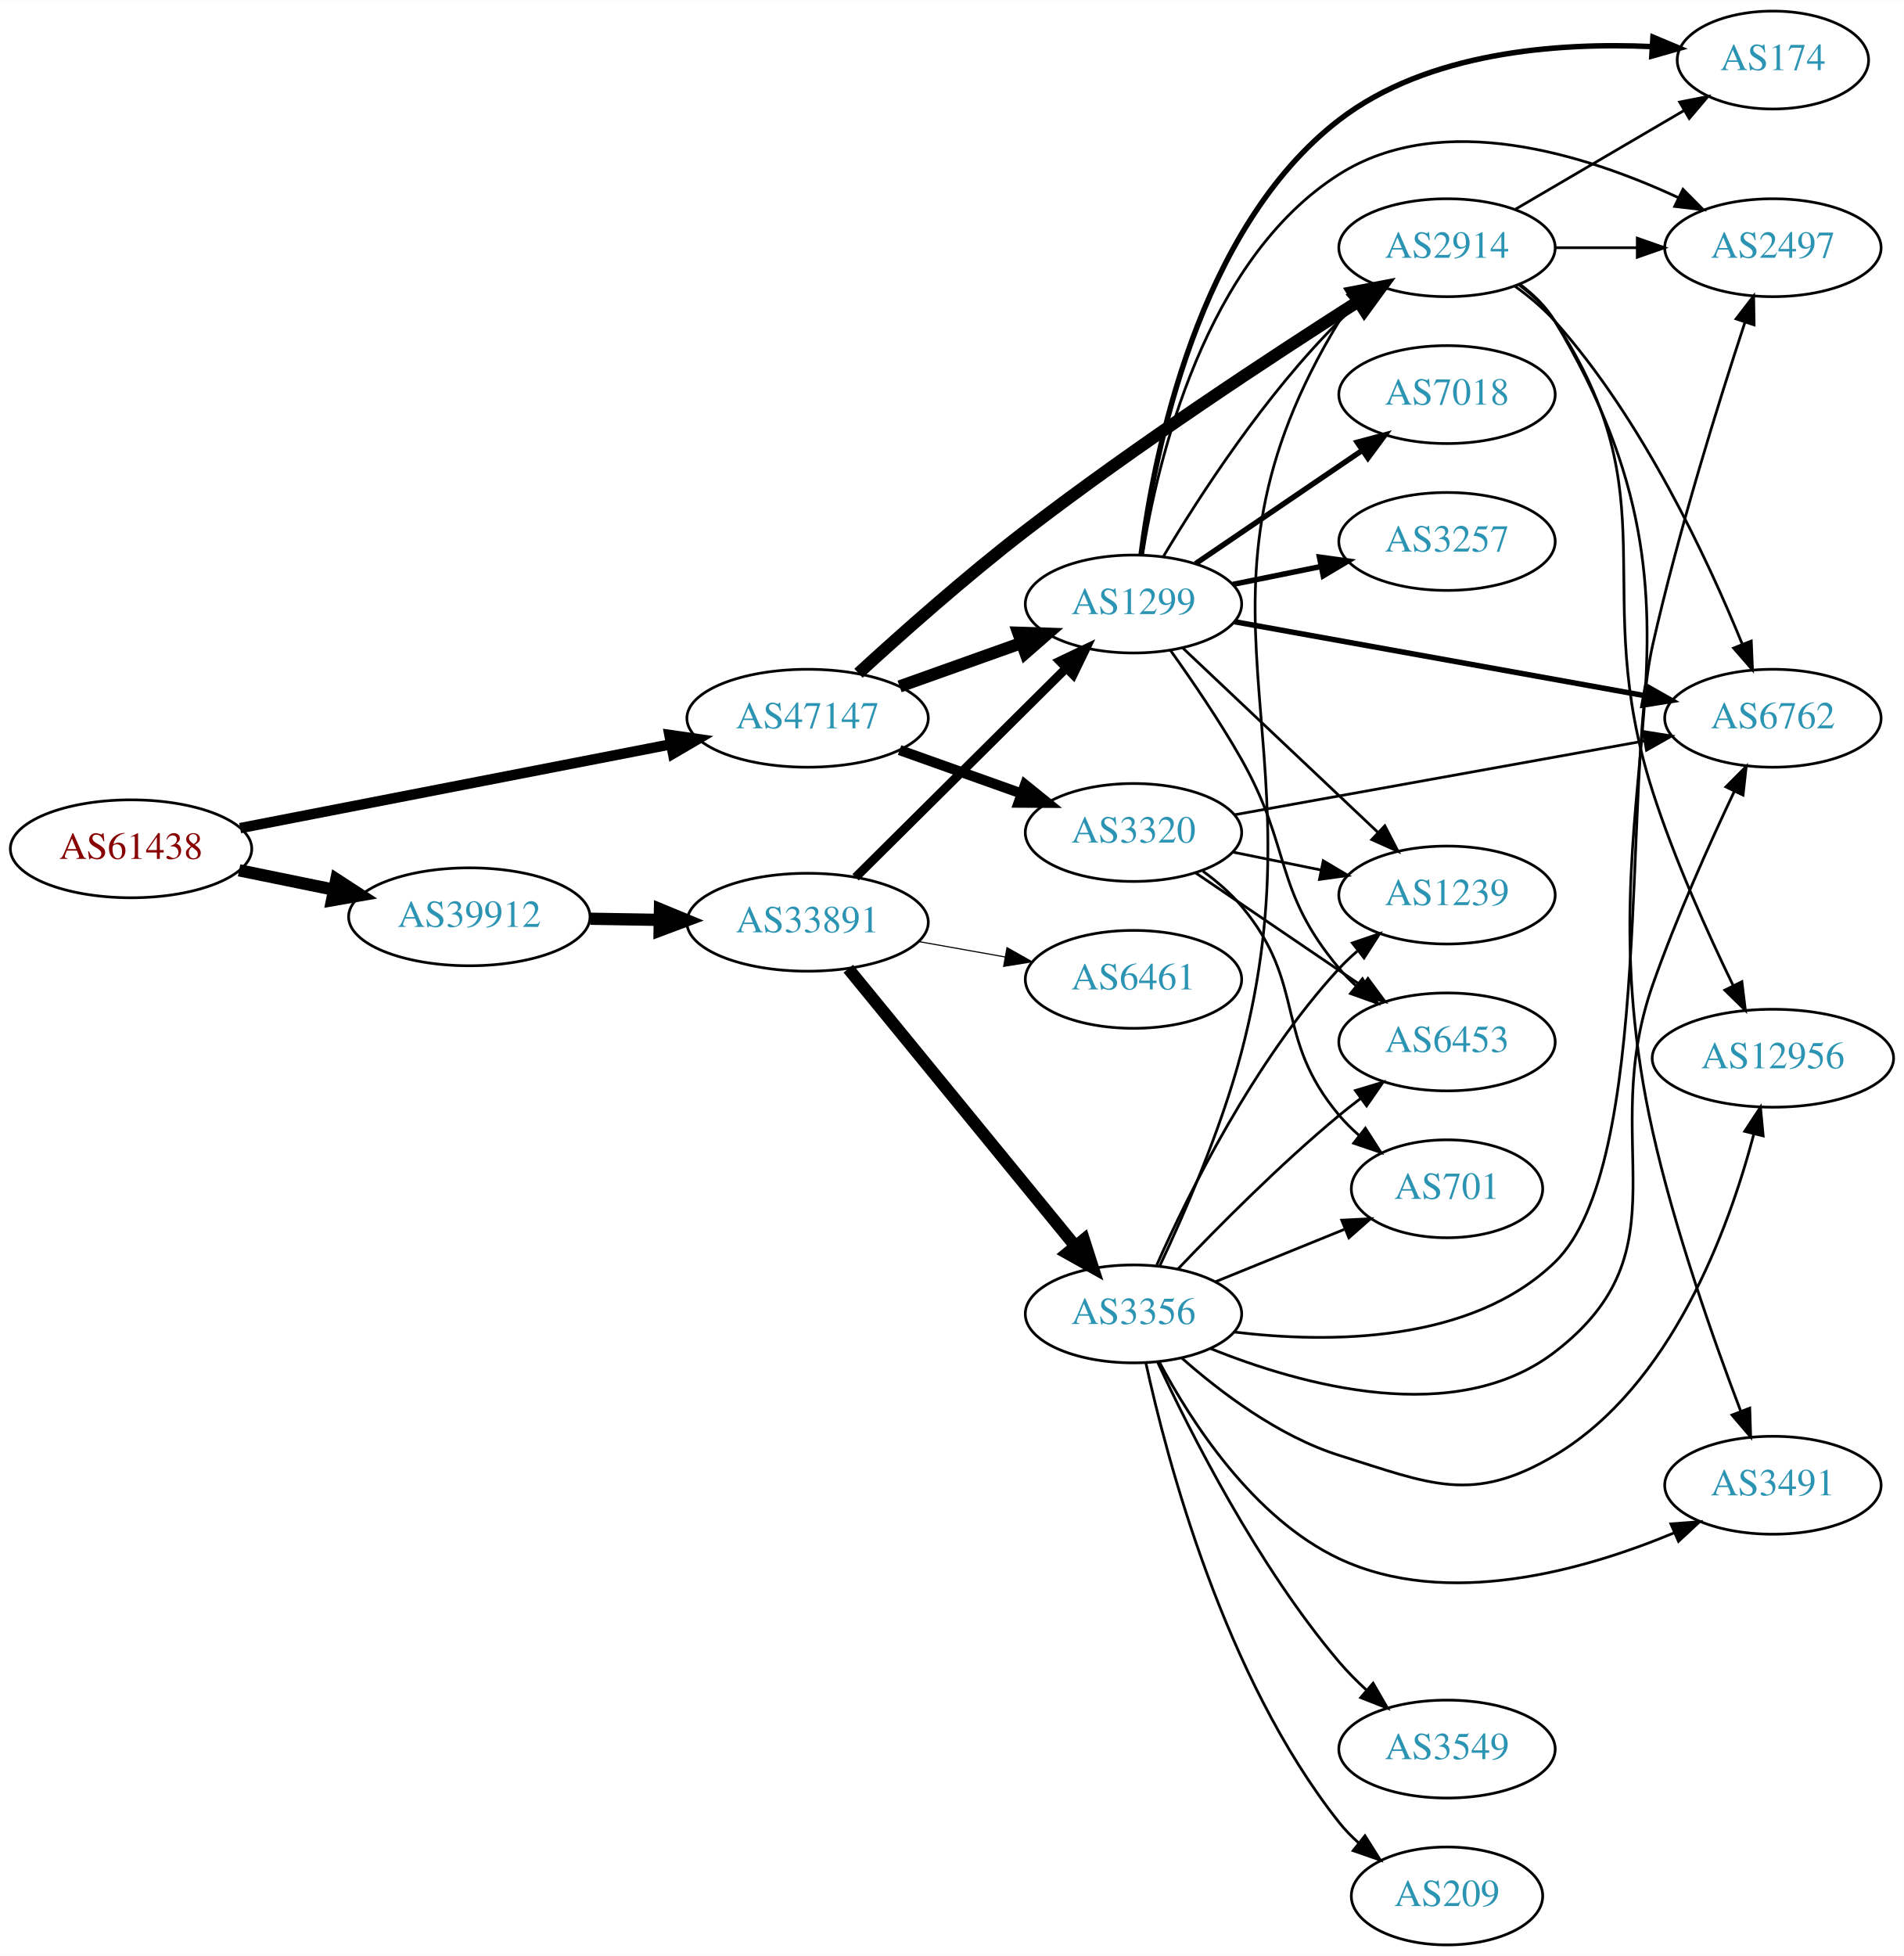
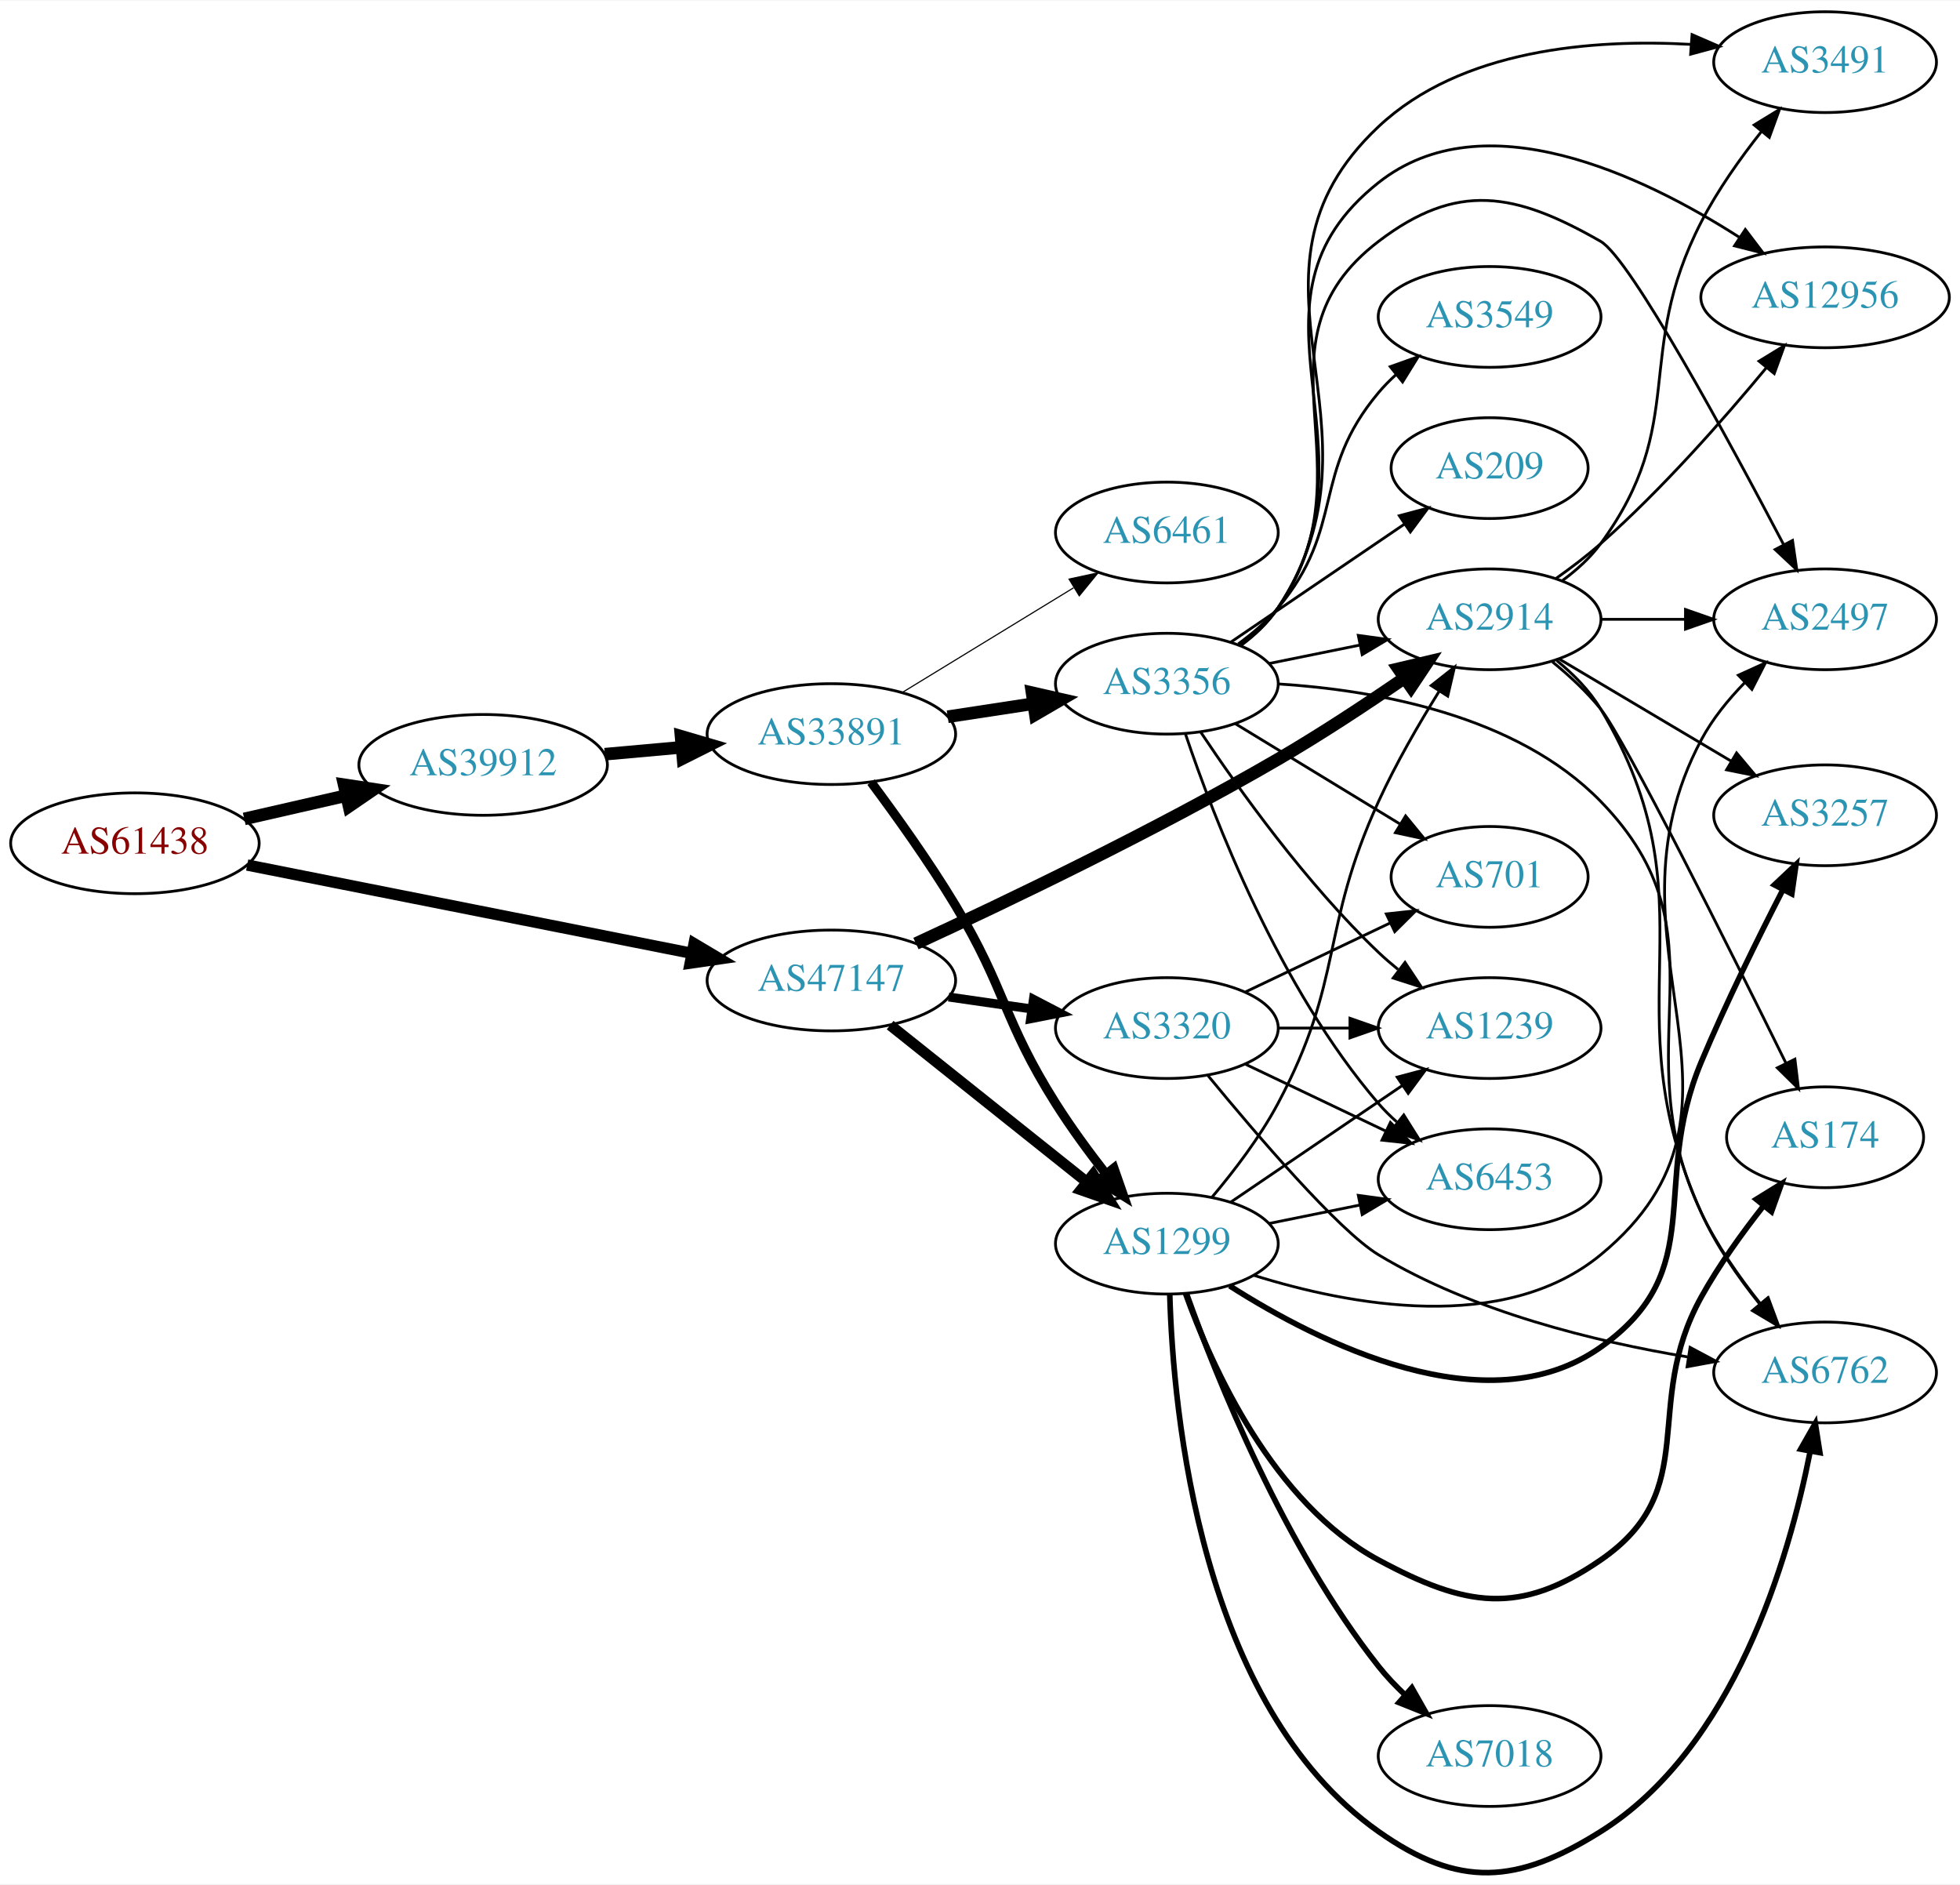
- <svg xmlns="http://www.w3.org/2000/svg" xmlns:xlink="http://www.w3.org/1999/xlink" width="700pt" height="719pt" viewBox="0.00 0.00 700.15 719.00">
-   <g id="graph0" class="graph" transform="scale(1 1) rotate(0) translate(4 715)">
-     <polygon fill="white" stroke="none" points="-4,4 -4,-715 696.155,-715 696.155,4 -4,4" />
+ <svg xmlns="http://www.w3.org/2000/svg" xmlns:xlink="http://www.w3.org/1999/xlink" width="700pt" height="673pt" viewBox="0.00 0.00 700.15 672.75">
+   <g id="graph0" class="graph" transform="scale(1 1) rotate(0) translate(4 668.745)">
+     <polygon fill="white" stroke="none" points="-4,4 -4,-668.745 696.155,-668.745 696.155,4 -4,4" />
    <g id="node1" class="node">
      <g id="a_node1">
        <a xlink:href="/asn/61438" xlink:title="AS61438 ~ ip-it consult GmbH [AT]">
-           <ellipse fill="#ffffff" stroke="black" cx="44.196" cy="-403" rx="44.393" ry="18" />
-           <text text-anchor="middle" x="44.196" y="-399.3" font-family="Times,serif" font-size="14.00" fill="#880000">AS61438</text>
+           <ellipse fill="#ffffff" stroke="black" cx="44.196" cy="-367.745" rx="44.393" ry="18" />
+           <text text-anchor="middle" x="44.196" y="-364.045" font-family="Times,serif" font-size="14.00" fill="#880000">AS61438</text>
        </a>
      </g>
    </g>
    <g id="node2" class="node">
      <g id="a_node2">
        <a xlink:href="/asn/39912" xlink:title="AS39912 ~ oja.at GmbH [AT]">
-           <ellipse fill="#ffffff" stroke="black" cx="168.588" cy="-378" rx="44.393" ry="18" />
-           <text text-anchor="middle" x="168.588" y="-374.3" font-family="Times,serif" font-size="14.00" fill="#2c94b3">AS39912</text>
+           <ellipse fill="#ffffff" stroke="black" cx="168.588" cy="-395.745" rx="44.393" ry="18" />
+           <text text-anchor="middle" x="168.588" y="-392.045" font-family="Times,serif" font-size="14.00" fill="#2c94b3">AS39912</text>
        </a>
      </g>
    </g>
    <g id="edge1" class="edge">
-       <path fill="none" stroke="black" stroke-width="4.5" d="M83.922,-395.09C94.972,-392.833 107.157,-390.344 118.728,-387.98" />
-       <polygon fill="black" stroke="black" stroke-width="4.5" points="119.685,-391.804 128.694,-385.945 118.109,-384.088 119.685,-391.804" />
+       <path fill="none" stroke="black" stroke-width="4.5" d="M83.251,-376.451C94.763,-379.085 107.558,-382.012 119.63,-384.774" />
+       <polygon fill="black" stroke="black" stroke-width="4.5" points="118.931,-388.653 129.557,-387.045 120.687,-380.976 118.931,-388.653" />
    </g>
    <g id="node3" class="node">
      <g id="a_node3">
        <a xlink:href="/asn/47147" xlink:title="AS47147 ~ ANEXIA Internetdienstleistungs GmbH [AT]">
-           <ellipse fill="#ffffff" stroke="black" cx="292.98" cy="-451" rx="44.393" ry="18" />
-           <text text-anchor="middle" x="292.98" y="-447.3" font-family="Times,serif" font-size="14.00" fill="#2c94b3">AS47147</text>
+           <ellipse fill="#ffffff" stroke="black" cx="292.98" cy="-318.745" rx="44.393" ry="18" />
+           <text text-anchor="middle" x="292.98" y="-315.045" font-family="Times,serif" font-size="14.00" fill="#2c94b3">AS47147</text>
        </a>
      </g>
    </g>
    <g id="edge2" class="edge">
-       <path fill="none" stroke="black" stroke-width="3.825" d="M84.3,-410.606C127.224,-418.955 196.216,-432.374 242.783,-441.431" />
-       <polygon fill="black" stroke="black" stroke-width="3.825" points="242.168,-444.877 252.652,-443.351 243.504,-438.006 242.168,-444.877" />
+       <path fill="none" stroke="black" stroke-width="4.05" d="M84.3,-359.981C127.351,-351.433 196.623,-337.679 243.194,-328.432" />
+       <polygon fill="black" stroke="black" stroke-width="4.05" points="243.941,-331.897 253.06,-326.473 242.561,-324.945 243.941,-331.897" />
    </g>
    <g id="node4" class="node">
      <g id="a_node4">
        <a xlink:href="/asn/33891" xlink:title="AS33891 ~ CORE-BACKBONE GMBH GLOBAL NETWORK [DE]">
-           <ellipse fill="#ffffff" stroke="black" cx="292.98" cy="-376" rx="44.393" ry="18" />
-           <text text-anchor="middle" x="292.98" y="-372.3" font-family="Times,serif" font-size="14.00" fill="#2c94b3">AS33891</text>
+           <ellipse fill="#ffffff" stroke="black" cx="292.98" cy="-406.745" rx="44.393" ry="18" />
+           <text text-anchor="middle" x="292.98" y="-403.045" font-family="Times,serif" font-size="14.00" fill="#2c94b3">AS33891</text>
        </a>
      </g>
    </g>
    <g id="edge3" class="edge">
-       <path fill="none" stroke="black" stroke-width="4.5" d="M213.084,-377.289C221.29,-377.155 229.961,-377.013 238.434,-376.875" />
-       <polygon fill="black" stroke="black" stroke-width="4.5" points="238.691,-380.809 248.625,-376.708 238.562,-372.935 238.691,-380.809" />
-     </g>
-     <g id="node5" class="node">
-       <g id="a_node5">
+       <path fill="none" stroke="black" stroke-width="4.5" d="M212.052,-399.562C220.88,-400.355 230.285,-401.2 239.427,-402.022" />
+       <polygon fill="black" stroke="black" stroke-width="4.5" points="239.28,-405.962 249.592,-402.936 239.985,-398.119 239.28,-405.962" />
+     </g>
+     <g id="node6" class="node">
+       <g id="a_node6">
        <a xlink:href="/asn/1299" xlink:title="AS1299 ~ Telia Carrier [EU]">
-           <ellipse fill="#ffffff" stroke="black" cx="412.823" cy="-493" rx="39.794" ry="18" />
-           <text text-anchor="middle" x="412.823" y="-489.3" font-family="Times,serif" font-size="14.00" fill="#2c94b3">AS1299</text>
+           <ellipse fill="#ffffff" stroke="black" cx="412.823" cy="-224.745" rx="39.794" ry="18" />
+           <text text-anchor="middle" x="412.823" y="-221.045" font-family="Times,serif" font-size="14.00" fill="#2c94b3">AS1299</text>
+         </a>
+       </g>
+     </g>
+     <g id="edge26" class="edge">
+       <path fill="none" stroke="black" stroke-width="3.857" d="M313.971,-302.799C333.302,-287.379 362.754,-263.887 384.296,-246.703" />
+       <polygon fill="black" stroke="black" stroke-width="3.857" points="386.493,-249.428 392.128,-240.455 382.128,-243.955 386.493,-249.428" />
+     </g>
+     <g id="node12" class="node">
+       <g id="a_node12">
+         <a xlink:href="/asn/2914" xlink:title="AS2914 ~ NTT America, Inc. [US]">
+           <ellipse fill="#ffffff" stroke="black" cx="528.116" cy="-447.745" rx="39.794" ry="18" />
+           <text text-anchor="middle" x="528.116" y="-444.045" font-family="Times,serif" font-size="14.00" fill="#2c94b3">AS2914</text>
        </a>
      </g>
    </g>
    <g id="edge27" class="edge">
-       <path fill="none" stroke="black" stroke-width="4.5" d="M326.806,-462.699C340.64,-467.63 356.878,-473.417 371.436,-478.606" />
-       <polygon fill="black" stroke="black" stroke-width="4.5" points="370.454,-482.436 381.195,-482.084 373.098,-475.018 370.454,-482.436" />
-     </g>
-     <g id="node14" class="node">
-       <g id="a_node14">
-         <a xlink:href="/asn/2914" xlink:title="AS2914 ~ NTT America, Inc. [US]">
-           <ellipse fill="#ffffff" stroke="black" cx="528.116" cy="-624" rx="39.794" ry="18" />
-           <text text-anchor="middle" x="528.116" y="-620.3" font-family="Times,serif" font-size="14.00" fill="#2c94b3">AS2914</text>
-         </a>
-       </g>
-     </g>
-     <g id="edge26" class="edge">
-       <path fill="none" stroke="black" stroke-width="4.5" d="M311.692,-467.546C327.402,-481.948 351.202,-503.106 373.176,-520 413.903,-551.311 463.542,-583.919 495.238,-604.089" />
-       <polygon fill="black" stroke="black" stroke-width="4.5" points="493.519,-607.661 504.074,-609.686 497.733,-601.008 493.519,-607.661" />
+       <path fill="none" stroke="black" stroke-width="4.5" d="M323.195,-331.935C355.446,-346.81 408.606,-372.263 452.469,-397.745 467.737,-406.615 484.099,-417.418 497.601,-426.709" />
+       <polygon fill="black" stroke="black" stroke-width="4.5" points="495.562,-430.087 506.021,-432.561 500.057,-423.62 495.562,-430.087" />
    </g>
    <g id="node21" class="node">
      <g id="a_node21">
        <a xlink:href="/asn/3320" xlink:title="AS3320 ~ DTAG [DE]">
-           <ellipse fill="#ffffff" stroke="black" cx="412.823" cy="-409" rx="39.794" ry="18" />
-           <text text-anchor="middle" x="412.823" y="-405.3" font-family="Times,serif" font-size="14.00" fill="#2c94b3">AS3320</text>
+           <ellipse fill="#ffffff" stroke="black" cx="412.823" cy="-301.745" rx="39.794" ry="18" />
+           <text text-anchor="middle" x="412.823" y="-298.045" font-family="Times,serif" font-size="14.00" fill="#2c94b3">AS3320</text>
        </a>
      </g>
    </g>
    <g id="edge25" class="edge">
-       <path fill="none" stroke="black" stroke-width="3.75" d="M326.806,-439.301C340.64,-434.37 356.878,-428.583 371.436,-423.394" />
-       <polygon fill="black" stroke="black" stroke-width="3.75" points="372.951,-426.57 381.195,-419.916 370.601,-419.976 372.951,-426.57" />
+       <path fill="none" stroke="black" stroke-width="3.214" d="M334.865,-312.847C344.437,-311.466 354.711,-309.984 364.536,-308.567" />
+       <polygon fill="black" stroke="black" stroke-width="3.214" points="365.166,-312.012 374.563,-307.12 364.166,-305.084 365.166,-312.012" />
+     </g>
+     <g id="node5" class="node">
+       <g id="a_node5">
+         <a xlink:href="/asn/3356" xlink:title="AS3356 ~ Level 3 Parent, LLC [US]">
+           <ellipse fill="#ffffff" stroke="black" cx="412.823" cy="-424.745" rx="39.794" ry="18" />
+           <text text-anchor="middle" x="412.823" y="-421.045" font-family="Times,serif" font-size="14.00" fill="#2c94b3">AS3356</text>
+         </a>
+       </g>
    </g>
    <g id="edge4" class="edge">
-       <path fill="none" stroke="black" stroke-width="3.273" d="M310.614,-392.515C330.793,-412.549 364.955,-446.468 387.943,-469.29" />
-       <polygon fill="black" stroke="black" stroke-width="3.273" points="385.711,-472.007 395.274,-476.569 390.643,-467.039 385.711,-472.007" />
-     </g>
-     <g id="node6" class="node">
-       <g id="a_node6">
-         <a xlink:href="/asn/3356" xlink:title="AS3356 ~ Level 3 Parent, LLC [US]">
-           <ellipse fill="#ffffff" stroke="black" cx="412.823" cy="-232" rx="39.794" ry="18" />
-           <text text-anchor="middle" x="412.823" y="-228.3" font-family="Times,serif" font-size="14.00" fill="#2c94b3">AS3356</text>
-         </a>
-       </g>
+       <path fill="none" stroke="black" stroke-width="4.5" d="M334.535,-412.94C344.422,-414.45 355.075,-416.077 365.219,-417.627" />
+       <polygon fill="black" stroke="black" stroke-width="4.5" points="364.665,-421.525 375.145,-419.143 365.854,-413.74 364.665,-421.525" />
    </g>
    <g id="edge5" class="edge">
-       <path fill="none" stroke="black" stroke-width="4.5" d="M307.961,-358.916C328.603,-333.692 367.363,-286.328 391.252,-257.137" />
-       <polygon fill="black" stroke="black" stroke-width="4.5" points="394.574,-259.295 397.86,-249.062 388.48,-254.307 394.574,-259.295" />
+       <path fill="none" stroke="black" stroke-width="3.273" d="M307.158,-389.586C316.098,-377.608 327.928,-361.08 337.176,-345.745 355.449,-315.449 354.274,-304.653 373.176,-274.745 378.514,-266.3 384.945,-257.536 391.015,-249.749" />
+       <polygon fill="black" stroke="black" stroke-width="3.273" points="393.898,-251.747 397.392,-241.744 388.423,-247.385 393.898,-251.747" />
    </g>
    <g id="node7" class="node">
      <g id="a_node7">
        <a xlink:href="/asn/6461" xlink:title="AS6461 ~ Zayo Bandwidth [US]">
-           <ellipse fill="#ffffff" stroke="black" cx="412.823" cy="-355" rx="39.794" ry="18" />
-           <text text-anchor="middle" x="412.823" y="-351.3" font-family="Times,serif" font-size="14.00" fill="#2c94b3">AS6461</text>
+           <ellipse fill="#ffffff" stroke="black" cx="412.823" cy="-478.745" rx="39.794" ry="18" />
+           <text text-anchor="middle" x="412.823" y="-475.045" font-family="Times,serif" font-size="14.00" fill="#2c94b3">AS6461</text>
        </a>
      </g>
    </g>
    <g id="edge6" class="edge">
-       <path fill="none" stroke="black" stroke-width="0.409" d="M333.877,-368.89C344.098,-367.069 355.175,-365.095 365.682,-363.223" />
-       <polygon fill="black" stroke="black" stroke-width="0.409" points="366.304,-366.667 375.535,-361.467 365.076,-359.775 366.304,-366.667" />
+       <path fill="none" stroke="black" stroke-width="0.409" d="M318.397,-421.664C336.09,-432.473 360.191,-447.199 379.482,-458.985" />
+       <polygon fill="black" stroke="black" stroke-width="0.409" points="377.883,-462.11 388.241,-464.337 381.533,-456.137 377.883,-462.11" />
    </g>
    <g id="node8" class="node">
      <g id="a_node8">
        <a xlink:href="/asn/6453" xlink:title="AS6453 ~ TATA COMMUNICATIONS (AMERICA) INC [US]">
-           <ellipse fill="#ffffff" stroke="black" cx="528.116" cy="-332" rx="39.794" ry="18" />
-           <text text-anchor="middle" x="528.116" y="-328.3" font-family="Times,serif" font-size="14.00" fill="#2c94b3">AS6453</text>
+           <ellipse fill="#ffffff" stroke="black" cx="528.116" cy="-247.745" rx="39.794" ry="18" />
+           <text text-anchor="middle" x="528.116" y="-244.045" font-family="Times,serif" font-size="14.00" fill="#2c94b3">AS6453</text>
        </a>
      </g>
    </g>
    <g id="edge7" class="edge">
-       <path fill="none" stroke="black" d="M426.397,-475.994C434.339,-464.895 444.557,-449.93 452.469,-436 471.128,-403.152 464.157,-387.914 488.469,-359 490.346,-356.768 492.449,-354.635 494.678,-352.616" />
-       <polygon fill="black" stroke="black" points="497.024,-355.22 502.603,-346.213 492.625,-349.775 497.024,-355.22" />
+       <path fill="none" stroke="black" d="M419.429,-406.908C429.496,-376.993 452.957,-315.947 488.469,-274.745 490.423,-272.478 492.607,-270.308 494.916,-268.254" />
+       <polygon fill="black" stroke="black" points="497.452,-270.708 503.092,-261.739 493.089,-265.234 497.452,-270.708" />
    </g>
    <g id="node9" class="node">
      <g id="a_node9">
-         <a xlink:href="/asn/7018" xlink:title="AS7018 ~ AT&amp;T Services, Inc. [US]">
-           <ellipse fill="#ffffff" stroke="black" cx="528.116" cy="-570" rx="39.794" ry="18" />
-           <text text-anchor="middle" x="528.116" y="-566.3" font-family="Times,serif" font-size="14.00" fill="#2c94b3">AS7018</text>
+         <a xlink:href="/asn/3549" xlink:title="AS3549 ~ Level 3 Parent, LLC [US]">
+           <ellipse fill="#ffffff" stroke="black" cx="528.116" cy="-555.745" rx="39.794" ry="18" />
+           <text text-anchor="middle" x="528.116" y="-552.045" font-family="Times,serif" font-size="14.00" fill="#2c94b3">AS3549</text>
        </a>
      </g>
    </g>
    <g id="edge8" class="edge">
-       <path fill="none" stroke="black" stroke-width="2" d="M435.667,-507.846C453.064,-519.67 477.612,-536.354 496.894,-549.46" />
-       <polygon fill="black" stroke="black" stroke-width="2" points="495.101,-552.473 505.339,-555.199 499.036,-546.683 495.101,-552.473" />
+       <path fill="none" stroke="black" d="M438.336,-438.958C443.434,-442.67 448.466,-446.984 452.469,-451.745 476.782,-480.66 464.157,-499.831 488.469,-528.745 490.346,-530.977 492.449,-533.11 494.678,-535.13" />
+       <polygon fill="black" stroke="black" points="492.625,-537.97 502.603,-541.532 497.024,-532.525 492.625,-537.97" />
    </g>
    <g id="node10" class="node">
      <g id="a_node10">
-         <a xlink:href="/asn/174" xlink:title="AS174 ~ Cogent Communications [US]">
-           <ellipse fill="#ffffff" stroke="black" cx="647.958" cy="-693" rx="35.194" ry="18" />
-           <text text-anchor="middle" x="647.958" y="-689.3" font-family="Times,serif" font-size="14.00" fill="#2c94b3">AS174</text>
+         <a xlink:href="/asn/701" xlink:title="AS701 ~ UUNET [US]">
+           <ellipse fill="#ffffff" stroke="black" cx="528.116" cy="-355.745" rx="35.194" ry="18" />
+           <text text-anchor="middle" x="528.116" y="-352.045" font-family="Times,serif" font-size="14.00" fill="#2c94b3">AS701</text>
        </a>
      </g>
    </g>
    <g id="edge9" class="edge">
-       <path fill="none" stroke="black" stroke-width="2" d="M415.624,-511.15C420.313,-547.885 436.415,-630.948 488.469,-671 520.992,-696.024 568.752,-699.494 603.336,-697.952" />
-       <polygon fill="black" stroke="black" stroke-width="2" points="603.844,-701.428 613.615,-697.332 603.422,-694.441 603.844,-701.428" />
+       <path fill="none" stroke="black" d="M437.297,-410.448C454.341,-400.068 477.571,-385.92 496.136,-374.613" />
+       <polygon fill="black" stroke="black" points="498.108,-377.51 504.828,-369.319 494.467,-371.532 498.108,-377.51" />
    </g>
    <g id="node11" class="node">
      <g id="a_node11">
-         <a xlink:href="/asn/6762" xlink:title="AS6762 ~ TELECOM ITALIA SPARKLE S.p.A. [IT]">
-           <ellipse fill="#ffffff" stroke="black" cx="647.958" cy="-451" rx="39.794" ry="18" />
-           <text text-anchor="middle" x="647.958" y="-447.3" font-family="Times,serif" font-size="14.00" fill="#2c94b3">AS6762</text>
+         <a xlink:href="/asn/209" xlink:title="AS209 ~ CenturyLink Communications, LLC [US]">
+           <ellipse fill="#ffffff" stroke="black" cx="528.116" cy="-501.745" rx="35.194" ry="18" />
+           <text text-anchor="middle" x="528.116" y="-498.045" font-family="Times,serif" font-size="14.00" fill="#2c94b3">AS209</text>
        </a>
      </g>
    </g>
    <g id="edge10" class="edge">
-       <path fill="none" stroke="black" stroke-width="2" d="M449.995,-486.484C490.575,-479.173 556.499,-467.297 600.772,-459.321" />
-       <polygon fill="black" stroke="black" stroke-width="2" points="601.481,-462.749 610.702,-457.532 600.24,-455.86 601.481,-462.749" />
-     </g>
-     <g id="node12" class="node">
-       <g id="a_node12">
-         <a xlink:href="/asn/1239" xlink:title="AS1239 ~ Sprint [US]">
-           <ellipse fill="#ffffff" stroke="black" cx="528.116" cy="-386" rx="39.794" ry="18" />
-           <text text-anchor="middle" x="528.116" y="-382.3" font-family="Times,serif" font-size="14.00" fill="#2c94b3">AS1239</text>
-         </a>
-       </g>
+       <path fill="none" stroke="black" d="M435.667,-439.592C453.287,-451.567 478.242,-468.528 497.633,-481.707" />
+       <polygon fill="black" stroke="black" points="495.867,-484.739 506.105,-487.465 499.802,-478.949 495.867,-484.739" />
    </g>
    <g id="edge11" class="edge">
-       <path fill="none" stroke="black" d="M431.03,-476.749C450.105,-458.733 481.025,-429.53 502.623,-409.133" />
-       <polygon fill="black" stroke="black" points="505.252,-411.464 510.118,-402.053 500.445,-406.375 505.252,-411.464" />
+       <path fill="none" stroke="black" d="M449.359,-431.959C459.587,-434.036 470.888,-436.33 481.631,-438.511" />
+       <polygon fill="black" stroke="black" points="481.21,-441.997 491.706,-440.557 482.603,-435.137 481.21,-441.997" />
    </g>
    <g id="node13" class="node">
      <g id="a_node13">
-         <a xlink:href="/asn/3257" xlink:title="AS3257 ~ GTT [DE]">
-           <ellipse fill="#ffffff" stroke="black" cx="528.116" cy="-516" rx="39.794" ry="18" />
-           <text text-anchor="middle" x="528.116" y="-512.3" font-family="Times,serif" font-size="14.00" fill="#2c94b3">AS3257</text>
+         <a xlink:href="/asn/3491" xlink:title="AS3491 ~ PCCW Global, Inc. [US]">
+           <ellipse fill="#ffffff" stroke="black" cx="647.958" cy="-646.745" rx="39.794" ry="18" />
+           <text text-anchor="middle" x="647.958" y="-643.045" font-family="Times,serif" font-size="14.00" fill="#2c94b3">AS3491</text>
        </a>
      </g>
    </g>
    <g id="edge12" class="edge">
-       <path fill="none" stroke="black" stroke-width="2" d="M449.359,-500.214C459.587,-502.291 470.888,-504.585 481.631,-506.766" />
-       <polygon fill="black" stroke="black" stroke-width="2" points="481.21,-510.252 491.706,-508.811 482.603,-503.392 481.21,-510.252" />
+       <path fill="none" stroke="black" d="M439.189,-438.321C444.243,-442.066 449.042,-446.555 452.469,-451.745 495.509,-516.917 431.553,-570.264 488.469,-623.745 517.884,-651.384 564.903,-655.073 600.102,-653.086" />
+       <polygon fill="black" stroke="black" points="600.435,-656.571 610.152,-652.35 599.923,-649.59 600.435,-656.571" />
+     </g>
+     <g id="node14" class="node">
+       <g id="a_node14">
+         <a xlink:href="/asn/1239" xlink:title="AS1239 ~ Sprint [US]">
+           <ellipse fill="#ffffff" stroke="black" cx="528.116" cy="-301.745" rx="39.794" ry="18" />
+           <text text-anchor="middle" x="528.116" y="-298.045" font-family="Times,serif" font-size="14.00" fill="#2c94b3">AS1239</text>
+         </a>
+       </g>
    </g>
    <g id="edge13" class="edge">
-       <path fill="none" stroke="black" d="M423.873,-510.569C436.921,-532.427 461.267,-570.142 488.469,-597 490.599,-599.103 492.908,-601.155 495.303,-603.129" />
-       <polygon fill="black" stroke="black" points="493.565,-606.206 503.635,-609.498 497.815,-600.644 493.565,-606.206" />
+       <path fill="none" stroke="black" d="M424.865,-407.534C438.358,-387.287 462.604,-353.322 488.469,-328.745 490.639,-326.684 492.977,-324.661 495.391,-322.707" />
+       <polygon fill="black" stroke="black" points="497.896,-325.2 503.759,-316.375 493.672,-319.618 497.896,-325.2" />
    </g>
    <g id="node15" class="node">
      <g id="a_node15">
-         <a xlink:href="/asn/2497" xlink:title="AS2497 ~ Internet Initiative Japan Inc. [JP]">
-           <ellipse fill="#ffffff" stroke="black" cx="647.958" cy="-624" rx="39.794" ry="18" />
-           <text text-anchor="middle" x="647.958" y="-620.3" font-family="Times,serif" font-size="14.00" fill="#2c94b3">AS2497</text>
+         <a xlink:href="/asn/12956" xlink:title="AS12956 ~ TELXIUS [ES]">
+           <ellipse fill="#ffffff" stroke="black" cx="647.958" cy="-562.745" rx="44.393" ry="18" />
+           <text text-anchor="middle" x="647.958" y="-559.045" font-family="Times,serif" font-size="14.00" fill="#2c94b3">AS12956</text>
        </a>
      </g>
    </g>
    <g id="edge14" class="edge">
-       <path fill="none" stroke="black" d="M416.131,-511.036C421.609,-545.391 438.88,-619.583 488.469,-651 526.401,-675.031 579.248,-658.197 613.284,-642.368" />
-       <polygon fill="black" stroke="black" points="614.889,-645.479 622.357,-637.965 611.832,-639.182 614.889,-645.479" />
-     </g>
-     <g id="edge20" class="edge">
-       <path fill="none" stroke="black" d="M429.128,-248.455C443.741,-263.796 466.697,-286.956 488.469,-305 490.99,-307.089 493.667,-309.184 496.389,-311.233" />
-       <polygon fill="black" stroke="black" points="494.434,-314.139 504.581,-317.187 498.549,-308.477 494.434,-314.139" />
-     </g>
-     <g id="edge21" class="edge">
-       <path fill="none" stroke="black" d="M441.138,-219.266C474.582,-205.773 531.266,-189.961 567.762,-218 617.004,-255.832 583.178,-294.414 603.762,-353 612.41,-377.611 624.552,-404.68 633.762,-424.121" />
-       <polygon fill="black" stroke="black" points="630.67,-425.768 638.148,-433.273 636.983,-422.743 630.67,-425.768" />
-     </g>
-     <g id="edge24" class="edge">
-       <path fill="none" stroke="black" d="M421.391,-249.996C433.01,-276.143 457.219,-325.197 488.469,-359 490.501,-361.197 492.74,-363.318 495.087,-365.339" />
-       <polygon fill="black" stroke="black" points="493.3,-368.384 503.332,-371.791 497.614,-362.872 493.3,-368.384" />
-     </g>
-     <g id="edge17" class="edge">
-       <path fill="none" stroke="black" d="M422.461,-249.592C431.375,-268.506 445.001,-299.683 452.469,-328 483.231,-444.633 425.73,-493.979 488.469,-597 489.986,-599.49 491.829,-601.81 493.878,-603.959" />
-       <polygon fill="black" stroke="black" points="491.636,-606.648 501.464,-610.606 496.249,-601.383 491.636,-606.648" />
-     </g>
-     <g id="edge19" class="edge">
-       <path fill="none" stroke="black" d="M449.786,-225.343C484.717,-221.126 536.873,-221.157 567.762,-251 604.495,-286.487 592.493,-428.184 603.762,-478 613.216,-519.791 628.016,-567.193 637.602,-596.346" />
-       <polygon fill="black" stroke="black" points="634.406,-597.829 640.878,-606.217 641.05,-595.624 634.406,-597.829" />
+       <path fill="none" stroke="black" d="M439.089,-438.388C444.148,-442.13 448.974,-446.6 452.469,-451.745 491.484,-509.17 434.015,-560.681 488.469,-603.745 526.021,-633.442 582.774,-606.306 617.202,-584.272" />
+       <polygon fill="black" stroke="black" points="619.463,-586.972 625.867,-578.532 615.597,-581.137 619.463,-586.972" />
    </g>
    <g id="node16" class="node">
      <g id="a_node16">
-         <a xlink:href="/asn/3549" xlink:title="AS3549 ~ Level 3 Parent, LLC [US]">
-           <ellipse fill="#ffffff" stroke="black" cx="528.116" cy="-72" rx="39.794" ry="18" />
-           <text text-anchor="middle" x="528.116" y="-68.3" font-family="Times,serif" font-size="14.00" fill="#2c94b3">AS3549</text>
+         <a xlink:href="/asn/6762" xlink:title="AS6762 ~ TELECOM ITALIA SPARKLE S.p.A. [IT]">
+           <ellipse fill="#ffffff" stroke="black" cx="647.958" cy="-178.745" rx="39.794" ry="18" />
+           <text text-anchor="middle" x="647.958" y="-175.045" font-family="Times,serif" font-size="14.00" fill="#2c94b3">AS6762</text>
        </a>
      </g>
    </g>
    <g id="edge15" class="edge">
-       <path fill="none" stroke="black" d="M421.733,-214.19C433.778,-188.246 458.512,-139.309 488.469,-104 491.467,-100.467 494.887,-97.021 498.425,-93.778" />
-       <polygon fill="black" stroke="black" points="500.946,-96.226 506.239,-87.048 496.378,-90.922 500.946,-96.226" />
+       <path fill="none" stroke="black" d="M452.472,-424.675C487.364,-422.469 537.703,-413.602 567.762,-382.745 614.699,-334.564 574.849,-296.478 603.762,-235.745 609.211,-224.3 617.184,-212.918 624.801,-203.369" />
+       <polygon fill="black" stroke="black" points="627.643,-205.426 631.331,-195.494 622.254,-200.958 627.643,-205.426" />
    </g>
    <g id="node17" class="node">
      <g id="a_node17">
-         <a xlink:href="/asn/701" xlink:title="AS701 ~ UUNET [US]">
-           <ellipse fill="#ffffff" stroke="black" cx="528.116" cy="-278" rx="35.194" ry="18" />
-           <text text-anchor="middle" x="528.116" y="-274.3" font-family="Times,serif" font-size="14.00" fill="#2c94b3">AS701</text>
+         <a xlink:href="/asn/2497" xlink:title="AS2497 ~ Internet Initiative Japan Inc. [JP]">
+           <ellipse fill="#ffffff" stroke="black" cx="647.958" cy="-447.745" rx="39.794" ry="18" />
+           <text text-anchor="middle" x="647.958" y="-444.045" font-family="Times,serif" font-size="14.00" fill="#2c94b3">AS2497</text>
        </a>
      </g>
    </g>
    <g id="edge16" class="edge">
-       <path fill="none" stroke="black" d="M442.999,-243.846C457.412,-249.698 474.956,-256.822 490.286,-263.046" />
-       <polygon fill="black" stroke="black" points="489.402,-266.465 499.984,-266.984 492.035,-259.979 489.402,-266.465" />
+       <path fill="none" stroke="black" d="M438.954,-438.482C444.019,-442.219 448.883,-446.663 452.469,-451.745 487.286,-501.077 440.449,-546.141 488.469,-582.745 516.497,-604.109 537.182,-600.26 567.762,-582.745 578.414,-576.645 613.482,-511.903 633.194,-474.338" />
+       <polygon fill="black" stroke="black" points="636.322,-475.91 637.851,-465.426 630.118,-472.668 636.322,-475.91" />
+     </g>
+     <g id="edge19" class="edge">
+       <path fill="none" stroke="black" d="M449.359,-231.959C459.587,-234.036 470.888,-236.33 481.631,-238.511" />
+       <polygon fill="black" stroke="black" points="481.21,-241.997 491.706,-240.557 482.603,-235.137 481.21,-241.997" />
+     </g>
+     <g id="edge20" class="edge">
+       <path fill="none" stroke="black" d="M428.946,-241.342C436.801,-250.635 446.068,-262.741 452.469,-274.745 476.276,-319.391 467.42,-336.735 488.469,-382.745 494.589,-396.122 502.756,-410.241 510.004,-421.89" />
+       <polygon fill="black" stroke="black" points="507.248,-424.078 515.564,-430.641 513.156,-420.324 507.248,-424.078" />
+     </g>
+     <g id="edge23" class="edge">
+       <path fill="none" stroke="black" d="M435.667,-239.592C453.064,-251.416 477.612,-268.099 496.894,-281.205" />
+       <polygon fill="black" stroke="black" points="495.101,-284.218 505.339,-286.944 499.036,-278.428 495.101,-284.218" />
+     </g>
+     <g id="edge22" class="edge">
+       <path fill="none" stroke="black" stroke-width="2" d="M413.862,-206.672C415.054,-164.51 424.614,-59.817 488.469,-14.745 517.261,5.577 537.913,3.988 567.762,-14.745 615.375,-44.626 635.052,-112.1 642.631,-150.541" />
+       <polygon fill="black" stroke="black" stroke-width="2" points="639.221,-151.35 644.461,-160.558 646.107,-150.092 639.221,-151.35" />
+     </g>
+     <g id="edge24" class="edge">
+       <path fill="none" stroke="black" d="M443.9,-213.437C477.958,-202.778 533.191,-192.282 567.762,-220.745 632.093,-273.709 564.513,-331.239 603.762,-404.745 607.687,-412.096 613.285,-418.993 619.155,-425.021" />
+       <polygon fill="black" stroke="black" points="616.981,-427.784 626.631,-432.158 621.815,-422.721 616.981,-427.784" />
    </g>
    <g id="node18" class="node">
      <g id="a_node18">
-         <a xlink:href="/asn/12956" xlink:title="AS12956 ~ TELXIUS [ES]">
-           <ellipse fill="#ffffff" stroke="black" cx="647.958" cy="-326" rx="44.393" ry="18" />
-           <text text-anchor="middle" x="647.958" y="-322.3" font-family="Times,serif" font-size="14.00" fill="#2c94b3">AS12956</text>
-         </a>
-       </g>
-     </g>
-     <g id="edge18" class="edge">
-       <path fill="none" stroke="black" d="M430.562,-215.783C444.703,-203.288 466.168,-187.002 488.469,-180 522.092,-169.443 537.479,-161.975 567.762,-180 610.653,-205.529 631.75,-263.283 640.915,-298.013" />
-       <polygon fill="black" stroke="black" points="637.585,-299.126 643.388,-307.991 644.38,-297.443 637.585,-299.126" />
+         <a xlink:href="/asn/174" xlink:title="AS174 ~ Cogent Communications [US]">
+           <ellipse fill="#ffffff" stroke="black" cx="647.958" cy="-262.745" rx="35.194" ry="18" />
+           <text text-anchor="middle" x="647.958" y="-259.045" font-family="Times,serif" font-size="14.00" fill="#2c94b3">AS174</text>
+         </a>
+       </g>
+     </g>
+     <g id="edge17" class="edge">
+       <path fill="none" stroke="black" stroke-width="2" d="M419.482,-206.959C428.954,-180.578 450.784,-132.016 488.469,-111.745 519.506,-95.051 538.727,-91.773 567.762,-111.745 604.621,-137.099 582.035,-166.639 603.762,-205.745 610.012,-216.994 618.281,-228.477 625.911,-238.161" />
+       <polygon fill="black" stroke="black" stroke-width="2" points="623.371,-240.587 632.383,-246.157 628.812,-236.182 623.371,-240.587" />
    </g>
    <g id="node19" class="node">
      <g id="a_node19">
-         <a xlink:href="/asn/3491" xlink:title="AS3491 ~ PCCW Global, Inc. [US]">
-           <ellipse fill="#ffffff" stroke="black" cx="647.958" cy="-169" rx="39.794" ry="18" />
-           <text text-anchor="middle" x="647.958" y="-165.3" font-family="Times,serif" font-size="14.00" fill="#2c94b3">AS3491</text>
-         </a>
-       </g>
-     </g>
-     <g id="edge22" class="edge">
-       <path fill="none" stroke="black" d="M422.251,-214.462C433.769,-192.784 456.683,-156.933 488.469,-142 528.018,-123.421 578.464,-137.661 611.691,-151.529" />
-       <polygon fill="black" stroke="black" points="610.435,-154.8 621,-155.593 613.236,-148.384 610.435,-154.8" />
+         <a xlink:href="/asn/7018" xlink:title="AS7018 ~ AT&amp;T Services, Inc. [US]">
+           <ellipse fill="#ffffff" stroke="black" cx="528.116" cy="-41.745" rx="39.794" ry="18" />
+           <text text-anchor="middle" x="528.116" y="-38.045" font-family="Times,serif" font-size="14.00" fill="#2c94b3">AS7018</text>
+         </a>
+       </g>
+     </g>
+     <g id="edge18" class="edge">
+       <path fill="none" stroke="black" stroke-width="2" d="M419.946,-206.619C430.612,-176.788 454.728,-116.408 488.469,-73.745 491.281,-70.19 494.546,-66.758 497.964,-63.547" />
+       <polygon fill="black" stroke="black" stroke-width="2" points="500.342,-66.117 505.575,-56.904 495.74,-60.843 500.342,-66.117" />
    </g>
    <g id="node20" class="node">
      <g id="a_node20">
-         <a xlink:href="/asn/209" xlink:title="AS209 ~ CenturyLink Communications, LLC [US]">
-           <ellipse fill="#ffffff" stroke="black" cx="528.116" cy="-18" rx="35.194" ry="18" />
-           <text text-anchor="middle" x="528.116" y="-14.3" font-family="Times,serif" font-size="14.00" fill="#2c94b3">AS209</text>
-         </a>
-       </g>
-     </g>
-     <g id="edge23" class="edge">
-       <path fill="none" stroke="black" d="M417.364,-214.033C425.084,-178.542 446.228,-98.275 488.469,-45 490.554,-42.37 492.963,-39.891 495.537,-37.58" />
-       <polygon fill="black" stroke="black" points="497.949,-40.135 503.604,-31.175 493.596,-34.653 497.949,-40.135" />
+         <a xlink:href="/asn/3257" xlink:title="AS3257 ~ GTT [DE]">
+           <ellipse fill="#ffffff" stroke="black" cx="647.958" cy="-377.745" rx="39.794" ry="18" />
+           <text text-anchor="middle" x="647.958" y="-374.045" font-family="Times,serif" font-size="14.00" fill="#2c94b3">AS3257</text>
+         </a>
+       </g>
+     </g>
+     <g id="edge21" class="edge">
+       <path fill="none" stroke="black" stroke-width="2" d="M435.262,-209.68C467.012,-189.404 527.149,-159.01 567.762,-187.745 607.007,-215.511 585.139,-245.425 603.762,-289.745 612.607,-310.795 624.045,-333.949 632.928,-351.222" />
+       <polygon fill="black" stroke="black" stroke-width="2" points="629.855,-352.899 637.568,-360.162 636.068,-349.674 629.855,-352.899" />
+     </g>
+     <g id="edge29" class="edge">
+       <path fill="none" stroke="black" d="M554.115,-461.576C559.187,-465.309 564.087,-469.727 567.762,-474.745 599.41,-517.952 579.224,-542.14 603.762,-589.745 609.57,-601.013 617.616,-612.359 625.191,-621.929" />
+       <polygon fill="black" stroke="black" points="622.617,-624.31 631.658,-629.835 628.035,-619.878 622.617,-624.31" />
+     </g>
+     <g id="edge28" class="edge">
+       <path fill="none" stroke="black" d="M551.843,-462.334C557.243,-466.145 562.857,-470.408 567.762,-474.745 589.663,-494.106 611.672,-519.114 626.91,-537.52" />
+       <polygon fill="black" stroke="black" points="624.37,-539.943 633.41,-545.468 629.789,-535.512 624.37,-539.943" />
+     </g>
+     <g id="edge31" class="edge">
+       <path fill="none" stroke="black" d="M552.125,-432.993C558.038,-428.165 563.832,-422.327 567.762,-415.745 609.589,-345.698 570.276,-310.141 603.762,-235.745 608.965,-224.186 616.889,-212.781 624.535,-203.245" />
+       <polygon fill="black" stroke="black" points="627.374,-205.306 631.107,-195.39 622.006,-200.813 627.374,-205.306" />
+     </g>
+     <g id="edge32" class="edge">
+       <path fill="none" stroke="black" d="M568.029,-447.745C577.582,-447.745 587.932,-447.745 597.894,-447.745" />
+       <polygon fill="black" stroke="black" points="598.087,-451.245 608.087,-447.745 598.087,-444.245 598.087,-451.245" />
+     </g>
+     <g id="edge30" class="edge">
+       <path fill="none" stroke="black" d="M550.585,-432.529C556.605,-427.616 562.842,-421.849 567.762,-415.745 576.429,-404.993 613.812,-330.118 633.965,-289.241" />
+       <polygon fill="black" stroke="black" points="637.181,-290.634 638.456,-280.116 630.9,-287.543 637.181,-290.634" />
+     </g>
+     <g id="edge33" class="edge">
+       <path fill="none" stroke="black" d="M552.963,-433.58C570.613,-423.095 594.865,-408.69 614.313,-397.137" />
+       <polygon fill="black" stroke="black" points="616.337,-400.006 623.147,-391.89 612.762,-393.988 616.337,-400.006" />
    </g>
    <g id="edge34" class="edge">
-       <path fill="none" stroke="black" d="M553.247,-638.13C571.152,-648.613 595.733,-663.006 615.228,-674.421" />
-       <polygon fill="black" stroke="black" points="613.662,-677.56 624.06,-679.593 617.199,-671.519 613.662,-677.56" />
+       <path fill="none" stroke="black" d="M440.959,-288.811C455.953,-281.664 474.774,-272.693 490.998,-264.961" />
+       <polygon fill="black" stroke="black" points="492.68,-268.036 500.201,-260.574 489.668,-261.717 492.68,-268.036" />
+     </g>
+     <g id="edge36" class="edge">
+       <path fill="none" stroke="black" d="M440.959,-314.68C456.391,-322.035 475.877,-331.322 492.412,-339.204" />
+       <polygon fill="black" stroke="black" points="491.221,-342.513 501.754,-343.656 494.232,-336.194 491.221,-342.513" />
+     </g>
+     <g id="edge37" class="edge">
+       <path fill="none" stroke="black" d="M452.495,-301.745C460.698,-301.745 469.462,-301.745 477.994,-301.745" />
+       <polygon fill="black" stroke="black" points="478.233,-305.245 488.233,-301.745 478.233,-298.245 478.233,-305.245" />
    </g>
    <g id="edge35" class="edge">
-       <path fill="none" stroke="black" d="M553.018,-609.898C558.261,-606.128 563.51,-601.761 567.762,-597 600.001,-560.903 624.008,-509.383 636.72,-478.178" />
-       <polygon fill="black" stroke="black" points="640.004,-479.391 640.447,-468.806 633.499,-476.805 640.004,-479.391" />
-     </g>
-     <g id="edge36" class="edge">
-       <path fill="none" stroke="black" d="M568.029,-624C577.582,-624 587.932,-624 597.894,-624" />
-       <polygon fill="black" stroke="black" points="598.087,-627.5 608.087,-624 598.087,-620.5 598.087,-627.5" />
-     </g>
-     <g id="edge32" class="edge">
-       <path fill="none" stroke="black" d="M554.487,-610.427C559.54,-606.682 564.338,-602.193 567.762,-597 611.004,-531.44 579.792,-498.789 603.762,-424 611.724,-399.159 623.933,-372.112 633.342,-352.738" />
-       <polygon fill="black" stroke="black" points="636.554,-354.139 637.838,-343.622 630.276,-351.043 636.554,-354.139" />
-     </g>
-     <g id="edge33" class="edge">
-       <path fill="none" stroke="black" d="M554.818,-610.636C559.854,-606.88 564.561,-602.333 567.762,-597 636.421,-482.617 574.582,-429.177 603.762,-299 611.891,-262.737 626.19,-222.309 636.098,-196.311" />
-       <polygon fill="black" stroke="black" points="639.447,-197.353 639.787,-186.764 632.918,-194.83 639.447,-197.353" />
-     </g>
-     <g id="edge31" class="edge">
-       <path fill="none" stroke="black" d="M435.667,-394.154C453.064,-382.33 477.612,-365.646 496.894,-352.54" />
-       <polygon fill="black" stroke="black" points="499.036,-355.317 505.339,-346.801 495.101,-349.527 499.036,-355.317" />
-     </g>
-     <g id="edge30" class="edge">
-       <path fill="none" stroke="black" d="M449.995,-415.516C490.575,-422.827 556.499,-434.703 600.772,-442.679" />
-       <polygon fill="black" stroke="black" points="600.24,-446.14 610.702,-444.468 601.481,-439.251 600.24,-446.14" />
-     </g>
-     <g id="edge29" class="edge">
-       <path fill="none" stroke="black" d="M449.359,-401.786C459.587,-399.709 470.888,-397.415 481.631,-395.234" />
-       <polygon fill="black" stroke="black" points="482.603,-398.608 491.706,-393.189 481.21,-391.748 482.603,-398.608" />
-     </g>
-     <g id="edge28" class="edge">
-       <path fill="none" stroke="black" d="M438.336,-394.787C443.434,-391.075 448.466,-386.761 452.469,-382 476.782,-353.086 464.157,-333.914 488.469,-305 490.629,-302.432 493.088,-299.993 495.696,-297.709" />
-       <polygon fill="black" stroke="black" points="498.102,-300.27 503.811,-291.345 493.782,-294.762 498.102,-300.27" />
+       <path fill="none" stroke="black" d="M427.507,-284.782C444.857,-263.669 474.222,-229.336 488.469,-220.745 522.233,-200.386 565.857,-189.762 598.787,-184.3" />
+       <polygon fill="black" stroke="black" points="599.732,-187.695 609.077,-182.701 598.658,-180.778 599.732,-187.695" />
    </g>
  </g>
</svg>
